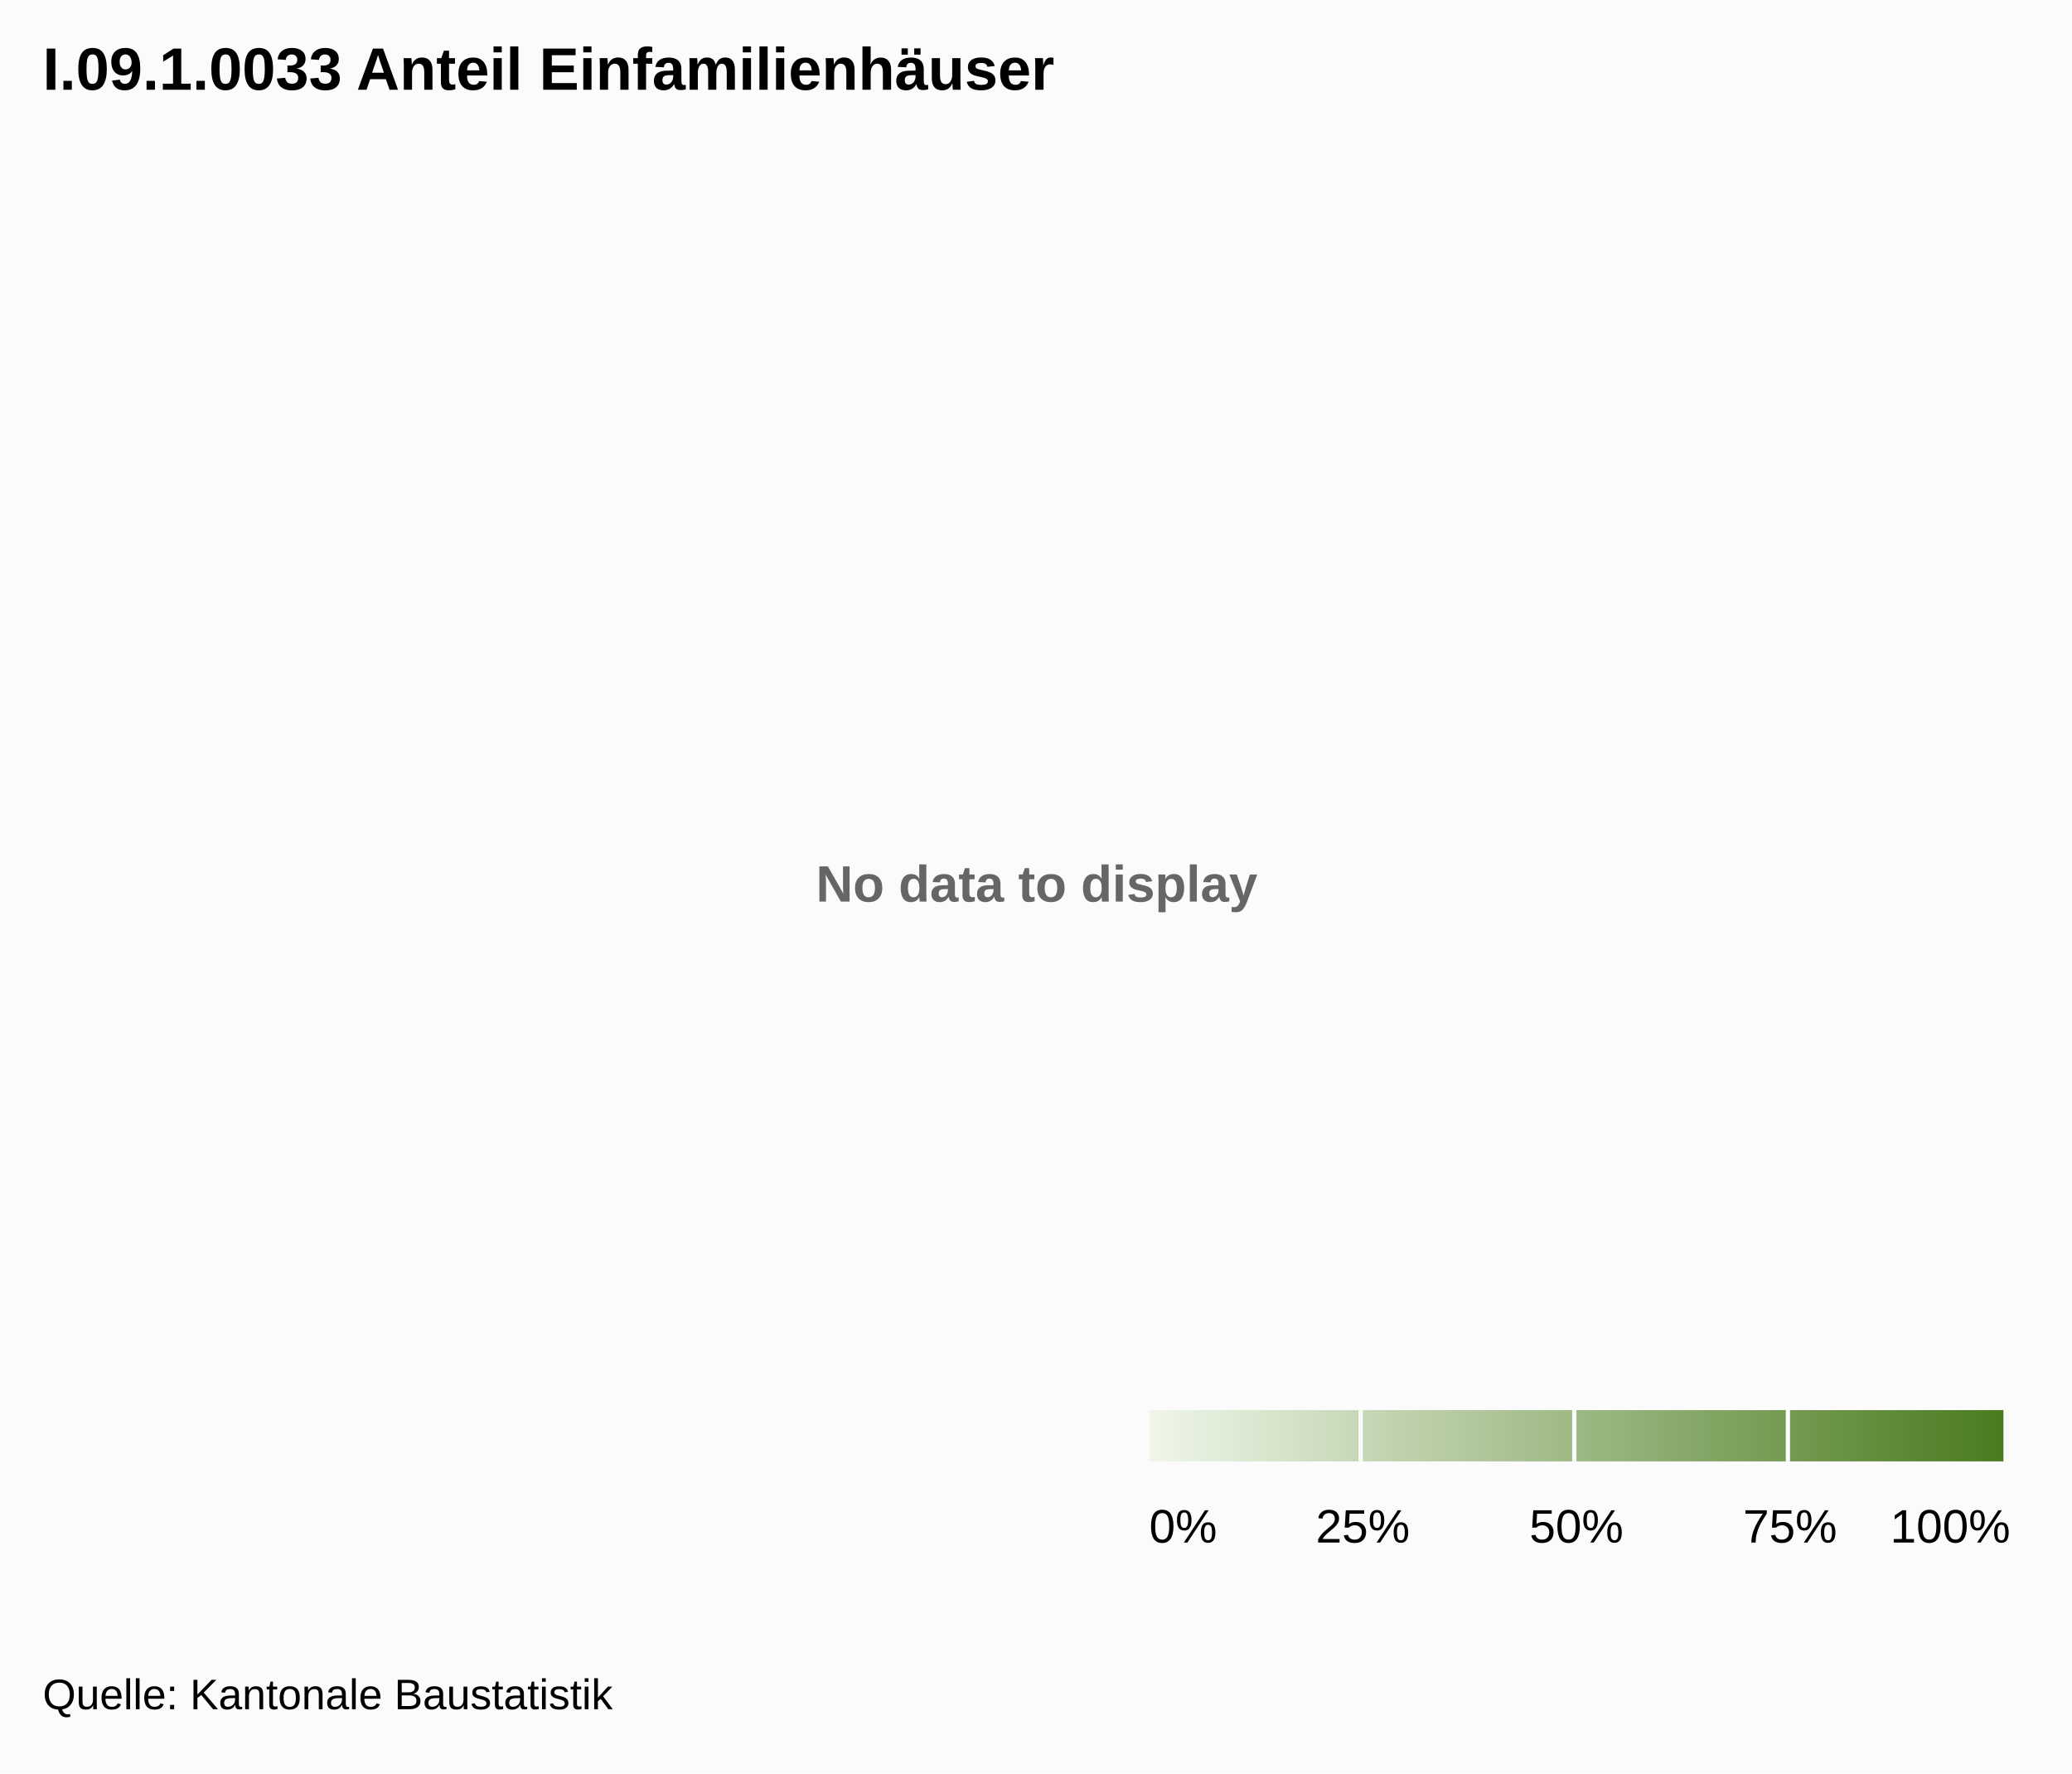
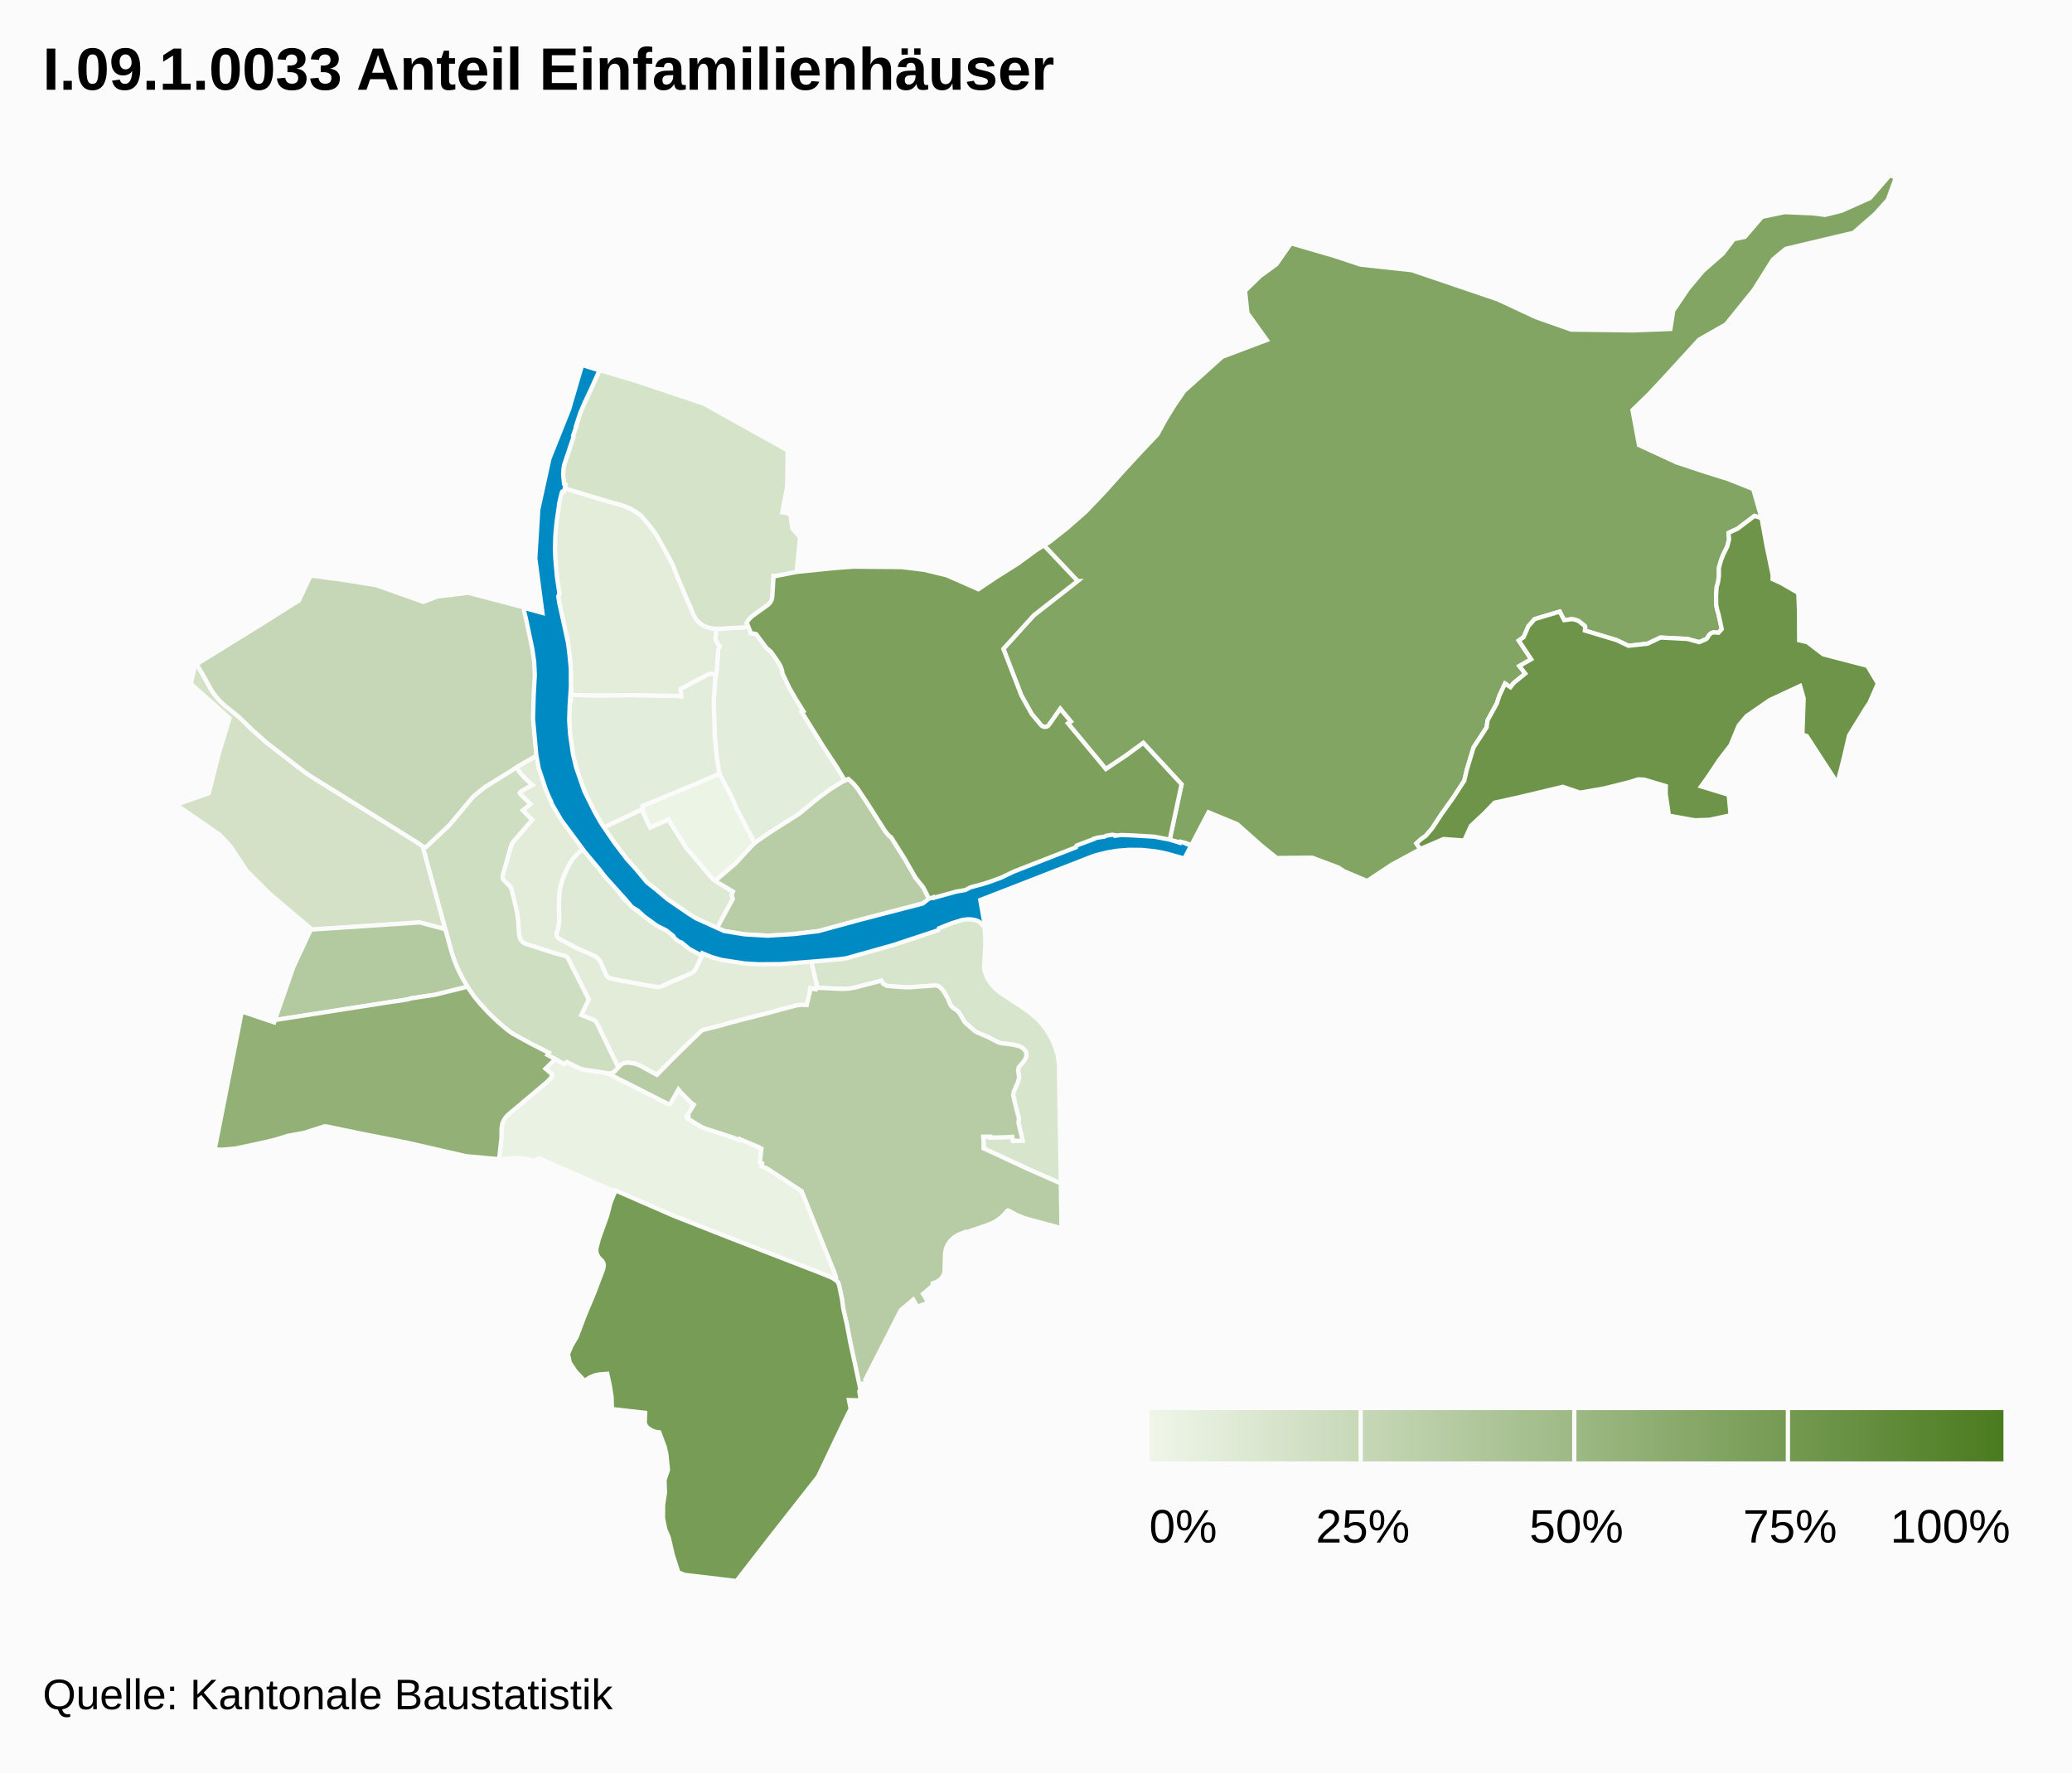
<svg xmlns="http://www.w3.org/2000/svg" class="highcharts-root" width="485" height="415" font-family="Arial" font-size="12">
  <defs>
-     <linearGradient x2="1" id="a">
+     <linearGradient x2="1" id="b">
      <stop offset="0" stop-color="#eff6e9" />
      <stop offset="1" stop-color="#4b7b1f" />
    </linearGradient>
+     <clipPath id="a">
+       <path fill="none" d="M0 0h465v329H0z" />
+     </clipPath>
  </defs>
  <rect fill="#fbfbfb" class="highcharts-background" width="485" height="415" rx="0" ry="0" />
  <path fill="none" class="highcharts-plot-background" d="M10 41h465v329H10z" />
-   <text x="3" y="15" font-weight="700" color="#666" fill="#666" transform="translate(188 196)" class="highcharts-label highcharts-no-data">
-     <tspan>No data to display</tspan>
-   </text>
  <path fill="none" class="highcharts-plot-border" d="M10 41h465v329H10z" />
+   <g class="highcharts-series-group">
+     <g class="highcharts-series highcharts-series-0 highcharts-map-series highcharts-color-0 highcharts-tracker" transform="translate(10 41)" clip-path="url(#a)">
+       <path fill="#ECF4E5" d="M162.349 148.063l4.316 8.226-.735.715-3.751 4.057-4.258 3.648-.439.449-.795-.56-6.14-7.269-2.448-3.856-1.407-2.273-.203-.416-4.29 1.896-1.652-3.422-.202-.846.028-.79 11.598-4.809 6.441-2.763 2.82 5.375.654 1.434.463 1.204z" class="highcharts-point highcharts-color-0 highcharts-name-clara" stroke="#fbfbfb" vector-effect="non-scaling-stroke" />
+       <path fill="#EAF2E3" d="M119.97 206.86l2.165 1.191.546-.522 2.585 1.315 1.021.393.91.195 4.575.64.576.176 14.08 7.133.266.009.23-.098 1.876-3.336.549.69 2.334 2.347.737.538-1.62 2.644.26.132-.19.341 1.854 1.219 1.42.812.975.445 6.24 2.019 1.664.642.103-.227 4.452 1.896-.036.075.44.273.233.035-.34 3.18.512.233-.163.651 1.136.459.636.37 7.643 5.02 7.829 19.428.254.763-.03.338-.104.2-.046.05-.468-.322-.749-.37-2.569-1.04-20.5-7.938-13.554-5.32-13.616-5.942-.113.253-17.691-7.752-1.47.548-1.31-.404-1.392-.186-2.723.007-1.531.177-.459.242-.579-.13.553-5.032.034-2.34.19-1.041.345-.797.428-.654.526-.587 9.08-7.637 1.051-1.096.208-.758-1.544-1.31 2.282-2.24z" class="highcharts-point highcharts-color-0 highcharts-name-gundeldingen" stroke="#fbfbfb" vector-effect="non-scaling-stroke" />
+       <path fill="#E3EDDB" d="M165.185 105.692l.367.892.134.552 1.314.267 2.292 3.079.281.324.284.168.664.61 1.738 2.528.38.647.295.742.187.67.04.431 1.642 3.448 1.436 2.49 1.814 2.911-.375.193 5.13 8.236 2.997 4.52 1.956 3.265-.474.216-1.389.827-2.373 1.585-1.804 1.325-4.119 3.417-.911.67-6.18 3.9-3.846 2.684-4.316-8.226-.463-1.204-.654-1.434-2.82-5.375-.096-.294-.63-4.169-.415-4.64-.2-8.12.392-5.425.28-1.222.346-4.934.122-.52.245-.538-.361-.33-.509-.938-.076-.248-.048-.313.241-2.234.986.03 2.387-.183 2.578-.112 1.53-.168z" class="highcharts-point highcharts-color-0 highcharts-name-rosental" stroke="#fbfbfb" vector-effect="non-scaling-stroke" />
+       <path fill="#E3EDDB" d="M157.463 117.402l-.391 5.425.199 8.12.415 4.64.63 4.169.096.294-6.44 2.763-11.6 4.809-.027.79-8.974 4.235-.325-.472-2.333-4.064-1.243-2.467-2.02-5.078-1.29-4.768-.707-4.659-.236-3.625.183-4.439.19.004.09-1.455 6.494.13 7.588-.083 11.2.196.49.095-.132-1.746 3.948-2.119 2.714-1.385.605-.075 1.03.173-.154.592z" class="highcharts-point highcharts-color-0 highcharts-name-matthäus" stroke="#fbfbfb" vector-effect="non-scaling-stroke" />
+       <path fill="#E3EDDA" d="M157.618 116.81l-1.031-.173-.605.075-2.714 1.385-3.948 2.12.131 1.745-.49-.095-11.2-.196-7.587.083-6.494-.13.067-1.078-.19-.004.094-1.508-.104-4.93-.646-5.234-2.027-8.906-.174-1.45.285-.495-.49-2.814-.485-4.644-.11-3.015.057-2.836.205-2.772.237-1.984.417-2.512-.002-.379.48-2.178.187-.596.202-.224.332-.029.155-.755 10.117 3.055 3.336.915 1.672.64 1.422.816 1.329.96 1.933 2.268.966 1.261.863 1.262 2.493 4.486 1.306 2.474.656 1.835 2.665 6.32.687 1.485.584 1.516.631 1.181.751.879 1.036.735.983.449 1.252.28.851.027-.24 2.234.047.313.076.248.509.937.361.331-.245.538-.122.52-.346 4.934-.125.63z" class="highcharts-point highcharts-color-0 highcharts-name-klybeck" stroke="#fbfbfb" vector-effect="non-scaling-stroke" />
+       <path fill="#E2ECD9" d="M117.402 142.655l.322 1.09.508-.153.79 1.896-.279.468.693 1.28 2.687 4.162 4.71 6.32-1.265.736-1.51 1.555-1.095 1.883-.877 1.889-.469 1.178-.545 2.066-.124 1.08-.121 2.483.107 3.225-.035 1.138-.218 1.328-.431 1.25.072.517.155.277.226.233 4.387 2.339 3.82 1.677.842.515.532.53.252.393 1.426 3.295.212.276.368.251 2.594.605 2.718.458 2.72.54 3.497.572.504-.07.484-.195.633-.347 5.928-2.552.593-.352.327-.305.322-.449 1.127-2.418.726-1.3.341.166.082-.082 4.522 1.459 6.516.846 3.82-.029 7.105-.385 2.725-.291 1.52 6.287-.336.106-.053.41-.503-.062-.79-.214-.09.866-.744 3.12-1.018-.06-1.299.117-4.052 1.052-.526.183-11.042 2.84-1.972.593-3.937.98-.737.271-2.187 2.075-4.806 4.73-3.483 3.546-4.161-2.253-1.11-.405-.476-.091-.96-.112-.934.088-.52.241-.365.291-.495.532-5.171-10.592-.313-.346-.274-.184-2.934-1.183 1.745-3.638-4.932-9.751-.283-.241-.35-.171-2.67-.74-6.439-2.06-.349-.15-.424-.282-.482-.546-.241-.541-.145-.759-.216-3.244-.277-2.01-1.255-5.24-.185-.444-.217-.32-1.463-1.451-.201-.445-.04-.362.047-.3 1.884-6.726.234-.61.412-.622 4.35-5.004-2.216-2.223 1.798-1.484-2.421-2.399-.07-.205.106-.198.476-.344 2.347-1.317-1.767-1.633-1.29-1.44-.58-1.088 4.689-2.718.642 3.198 1.127 3.634z" class="highcharts-point highcharts-color-0 highcharts-name-vorstädte" stroke="#fbfbfb" vector-effect="non-scaling-stroke" />
+       <path fill="#DEEAD5" d="M136.41 169.684l.384.341.05-.035.487.635.735.745 3.958 2.958 1.83 1.288 3.049 1.204 1.72 2.183.919.456 1.545 1.025.835.727 1.258.761.48-.507 1.055.554-.726 1.3-1.127 2.418-.484.614-.758.492-5.928 2.552-.952.484-.508.123-3.658-.567-2.72-.54-2.718-.458-2.408-.535-.385-.182-.34-.347-1.467-3.363-.252-.393-.532-.53-.841-.515-2.967-1.273-1.135-.546-4.066-2.166-.382-.452-.113-.392.017-.31.416-1.154.246-1.691-.1-4 .168-3.062.077-.501.545-2.066.469-1.178.877-1.89 1.096-1.882 1.509-1.555 1.265-.736 1.811 2.355.682.798 2.6 3.63 1.67 1.452 1.277 1.453-.102.13.321.375-.026.298.8.646.555.575-.01.254z" class="highcharts-point highcharts-color-0 highcharts-name-altstadt-grossbasel" stroke="#fbfbfb" vector-effect="non-scaling-stroke" />
+       <path fill="#DDE9D3" d="M141.33 150.936l.869 1.744 4.29-1.896.203.416 1.407 2.273 2.447 3.856 6.141 7.268 1.302.918 3.583 2.127-.182.405-.098.565.245.757-3.697 6.802-4.813-2.208-1.64-.982-4.947-3.38-1.67-1.452-3.324-2.653-5.2-6.062-2.198-2.904-2.677-3.883 8.974-4.235.202.846.782 1.678z" class="highcharts-point highcharts-color-0 highcharts-name-altstadt-kleinbasel" stroke="#fbfbfb" vector-effect="non-scaling-stroke" />
+       <path fill="#D8E5CD" d="M229.358 194.756l1.687 1.196 1.47 1.244 1.13 1.17 1.012 1.26.951 1.441.82 1.572.69 1.757.43 1.537.19 1.06.106 1.065.465 27.894-7.794-3.43-10.288-4.781.007-1.338-.094-1.39 1.656-.012.022.225 4.2-.111.926-.083.18.977 2.252-.079-.999-4.254.128-.906-.847-3.218-.502-2.226.124-.838.88-2.009.39-1.177-.25-1.88.165-.674 1.103-1.306.415-.627.272-.832-.043-.663-.243-.436-.522-.557-.705-.42-.653-.205-1.03-.24-2.593-.306-.55-.137-.601-.25-1.9-1.007-2.696-1.155-.698-.426-2.136-1.896-1.466-2.392-.445-.42-.875-.58-.455-.476-.225-.335-.587-1.445-.95-1.638-.263-.369-.847-.817-.621-.182-.26-.012-3.526.282-3.245.163-4.553-.349-.879-.536-.372-.668-6.074 1.57-1.4.26-.853.078-1.203.008-5.224-.26-.552-.071.335-.106-1.519-6.287 2.284-.244 5.192-.405 3.75-.848 5.298-1.418 2.426-1.228 2.785-.915 3.608-.74 4.497-1.857 3.276-1.607 5.852-.894 1.483 1.008.275 2.492.09 2.109-.036 1.682-.257 4.46.177 1.122.407 1.082.496.92.545.812.69.818.72.69 1.001.762 4.973 3.252z" class="highcharts-point highcharts-color-0 highcharts-name-breite" stroke="#fbfbfb" vector-effect="non-scaling-stroke" />
+       <path fill="#D5E3C9" d="M165.185 105.692l-1.531.168-2.578.112-2.387.184-1.837-.057-1.252-.281-.983-.449-1.036-.735-.75-.879-.632-1.181-.584-1.516-.687-1.485-2.665-6.32-.656-1.835-1.306-2.474-2.493-4.486-.863-1.262-.966-1.261-1.933-2.268-1.329-.96-1.422-.815-1.672-.641-3.336-.915-10.117-3.055.183-.89-.283-.15-.178-1.147-.068-1.232.078-1.213.256-1.16 2.062-6.188-.074-.302.772-2.31-.094-.033 1.122-3.314.474-1.136 3.972-8.581 8.346 2.485 16.063 5.384 19.568 10.917-.125 8.544-1.158 5.948 1.222.16.72.496.41 3.092 1.831 2.1-.79 8.097-5.011.987-.394-.04-.281 4.768-.07.444-.19.593-.362.563-.3.302-3.801 2.74-.841.846-.488.78.156.193.288.668z" class="highcharts-point highcharts-color-0 highcharts-name-kleinhüningen" stroke="#fbfbfb" vector-effect="non-scaling-stroke" />
+       <path fill="#D4E1C7" d="M91.62 166.78l2.61 9.692-5.963-1.601-25.687 1.694-.062-.46-9.355-7.91-5.448-5.45-3.794-5.751-2.528-2.666-10.17-7.02 7.641-2.675 2.265-8.934 2.596-8.634-9.05-8.052.988-4.349.378-.22 1.827 3.124 1.468 2.704.742 1.12 1.236 1.483 1.574 1.465 3.03 2.423 2.953 2.884 3.433 3.062 8.677 6.73 1.712 1.193 21.688 13.479 3.714 2.339.869.662 2.656 9.668z" class="highcharts-point highcharts-color-0 highcharts-name-iselin" stroke="#fbfbfb" vector-effect="non-scaling-stroke" />
+       <path fill="#CEDEC1" d="M109.565 157.108l-1.884 6.726-.045.415.071.358.168.334 1.463 1.451.217.32.185.444 1.15 4.728.233 1.264.149 1.258.216 3.244.213.96.173.34.344.423.374.296.344.184 6.632 2.134 2.67.74.35.172.283.24 4.932 9.752-1.745 3.638 2.934 1.183.503.415.315.522 4.94 10.185-.897.936-.492.328-.344.1-.59.03-.844-.186-5.06-.742-1.073-.37-2.77-1.401-.545.522-3.994-2.17.31-.514-4.293-2.182-3.418-1.844-1.146-.702-1.614-1.259-2.662-2.392-1.554-1.57-2.153-2.428-1.133-1.467-1.071-1.605-1.224-2.097-1.077-2.195-.736-1.803-.642-1.927-6.764-24.784.814.07 5.45-5.138 5.378-6.458.436-.416 2.427-1.964 7.475-4.665.58 1.088 1.29 1.44 1.767 1.633-2.347 1.317-.476.344-.107.198.071.205 2.42 2.4-1.797 1.483 2.216 2.223-4.433 5.108-.329.518-.234.61z" class="highcharts-point highcharts-color-0 highcharts-name-am-ring" stroke="#fbfbfb" vector-effect="non-scaling-stroke" />
+       <path fill="#C6D7B7" d="M78.046 95.937l11.05 3.919 3.323-1.265 7.221-.865 12.99 3.424.057.462.125-.012.105.413 1.84 8.419.444 3.055.163 2.956-.06 2.357-.14 2.171-.096.238-.049.717-.101 5.95.362 4.695.353 3.252-4.132 2.357-2.132 1.384-5.9 3.642-2.427 1.964-.436.416-5.379 6.458-5.45 5.138-.813-.07-.87-.662-3.713-2.34-21.688-13.478-1.712-1.192-8.677-6.731-3.433-3.062-2.953-2.884-3.03-2.423-1.055-.935-.865-.917-.89-1.097-.742-1.12-1.468-2.703-1.833-3.133 15.322-9.482 8.618-5.42 2.73-5.84 7.743 1.026 7.598 1.218z" class="highcharts-point highcharts-color-0 highcharts-name-st.-johann" stroke="#fbfbfb" vector-effect="non-scaling-stroke" />
+       <path fill="#B8CDA5" d="M174.544 177.7l-4.71.281-5.598-.328-4.716-.778-1.68-.704 3.697-6.802-.245-.757.098-.565.182-.405-3.583-2.127-.507-.357.439-.45 4.258-3.647 4.002-4.322.971-.832 3.36-2.302 6.572-4.176 4.637-3.811 2.843-2.047 2.723-1.69 1.297-.59 1.214 1.124.885 1.047 2.373 3.553 4.092 6.418.392.517.767.836.251.117 3.218 5.112 2.529 4.398 1.804 2.256 1.655 3.222-1.64.507-15.326 3.999-9.214 2.52-7.04.783z" class="highcharts-point highcharts-color-0 highcharts-name-wettstein" stroke="#fbfbfb" vector-effect="non-scaling-stroke" />
+       <path fill="#B7CCA4" d="M199.82 189.912l2.3.152 1.044-.032 5.728-.413.259.012.621.182.847.817.264.369.95 1.638.586 1.445.225.335.455.476.875.58.445.42 1.466 2.392 2.136 1.896.698.426 2.697 1.155 1.899 1.007.6.25.551.137 2.592.306 1.031.24.653.205.395.199.31.221.522.557.243.436.043.663-.086.379-.186.453-.415.627-1.103 1.306-.165.673.25 1.881-.39 1.177-.88 2.009-.124.838.502 2.226.847 3.218-.128.906 1 4.254-2.252.08-.181-.978-.926.083-4.2.11-.022-.224-1.656.013.094 1.389-.007 1.338 10.288 4.782 7.794 3.429.164 10.477-8.585-2.323-1.784-.703-1.984-1.083-.195-.037-.184.084-.744.891-.827.768-.852.619-.888.504-1.073.46-5.408 1.865-.077-.151-1.628.658-1.043.665-.595.552-.53.667-.415.737-.289.792-.179 1.077-.1 3.972-.114.578-.243.585-.421.595-.556.49-.685.383-.764.245-.036.607-2.209 1.88.642 1.025.539 1.045-2.59.936-.463-.962-.43-.72-2.915 2.48-8.318 16.304.124.783-1.149.147.164.755-.277.541-2.358-10.953-.786-4.151-.86-3.742-.31-2.296-.687-3.273-.22-.608-.63-.588.122-.17.067-.303-.262-.878-7.829-19.428-7.643-5.02-.636-.37-1.136-.459.163-.65-.512-.234.34-3.18-.233-.035-.44-.273.036-.075-4.452-1.896-.103.227-1.663-.642-6.241-2.02-.975-.444-1.42-.812-1.853-1.219.189-.341-.26-.132 1.62-2.644-.737-.538-2.334-2.347-.549-.69-1.876 3.336-.23.098-.266-.009-13.835-7.027-.446-.178.532.053.682-.13.492-.33 1.392-1.467.364-.29.52-.242.936-.088 1.435.203 1.11.405 4.161 2.253 3.483-3.547 4.806-4.73 2.187-2.074.737-.27 3.937-.98 1.972-.594 11.042-2.84.526-.183 4.052-1.052 1.299-.117 1.018.06.743-3.12.092-.866.79.214.502.063.053-.411.552.071 5.224.26 1.203-.008.854-.078 1.399-.26 6.074-1.57.372.668.88.536 2.252.197z" class="highcharts-point highcharts-color-0 highcharts-name-st.-alban" stroke="#fbfbfb" vector-effect="non-scaling-stroke" />
+       <path fill="#B3C99F" d="M54.666 197.667l-.32.05 4.315-12.388 3.956-8.492-.037-.272 25.687-1.694 5.963 1.6 1.498 5.425.723 2.14.655 1.59.72 1.514 1.58 2.778-7.542 1.87-5.533.836-1.03.28-1.98.32-28.655 4.443z" class="highcharts-point highcharts-color-0 highcharts-name-gotthelf" stroke="#fbfbfb" vector-effect="non-scaling-stroke" />
+       <path fill="#93B177" d="M106.556 198.143l2.246 1.912 1.128.806 4.228 2.324 4.293 2.182-.31.515 1.83.977-2.282 2.24 1.544 1.311-.208.758-1.051 1.096-9.08 7.637-.526.587-.428.654-.345.797-.19 1.04-.034 2.341-.553 5.031-.55-.124-7.154-.647-13.795-3.16-10.608-2.091-8.422-1.74-.317-.012-4.831 1.546-3.832.698-2.484.787-2.211.557-3.765.831-3.704.78-2.945.273-1.951-.015 6.354-32.321 7.557 2.541.187-.537 27.941-4.37 1.032-.122 1.982-.32 1.029-.28 5.533-.837 7.543-1.87 1.514 2.197 1.512 1.84 1.822 1.974 2.3 2.214z" class="highcharts-point highcharts-color-0 highcharts-name-bachletten" stroke="#fbfbfb" vector-effect="non-scaling-stroke" />
+       <path fill="#82A563" d="M428.963 9.018l-5.093 4.453-15.86 3.76-3.006 2.477-4.457 7.095-6.556 8.117-6.282 3.566-7.842 8.57-4.028 4.316-3.723 3.605 1.525 8.184 8.774 4.052 5.995 1.99 6.102 1.918 5.865 2.34 1.958 6.808-1.653-.532-3.94 2.978-2.142.99.124 1.52-.409 1.643-.894 1.8-.532 1.325-.534 1.857-.008 1.947-.18 1.364-.33 1.184-.148 2.063.036 2.152.217 1.124.306 1.014.767 3.528-.768.85-1.11-.095-.632.229-.454.385-.386.678-.27.291-1.646.716-2.77-.753-6.305-.323-3.024 1.432-4.457.496-2.81-1.33-7.412-2.238.082-.763-.107-.316-1.346-1.079-.22-.12-.707-.268-.775-.12-1.756.239-1.063-2.003-5.866 1.756-1.453 1.655-1.122 2.568-1.129.79 2.9 4.377-2.756 1.586 1.37 1.762-2.726 2.22-.75.974-1.26-.854-1.347 2.885-.574 1.782-2.175 3.968-.21 1.626-3.055 4.697-1.57 5.161-.613 2.626-2.486 3.825-2.792 3.921-2.221 3.371-1.494 1.759-1.18.834-1.032.96.919 1.343-6.561 3.547-5.883 3.894-5.408-2.28-1.363-.888-6.129-2.287-8.269.08-3.657-2.96-5.56-4.948-6.746-2.785-4.01 7.669-1.272-.454-.051.112-3.769-.842 2.794-13.043-8.955-9.682-3.985 2.915-4.783 3.202-8.871-10.696.655-.442-2.452-2.956-2.664 3.827-.3.256-.37.134-.597-.033-.509-.283-2.246-2.69-2.432-4.36-4.2-10.891 7.142-7.865 10.233-8.001-7.885-8.343 1.312-.8 4.024-3.17 4.437-3.886 4.391-4.609 4.114-4.598 4.183-4.547 4.117-4.354 2.008-3.664 2.04-3.279 2.186-3.188 8.922-8.031 10.434-3.935-4.526-6.312-.568-5.176 3.51-3.44 3.838-2.8 3.417-4.898 10.113 2.941 6.191 2.05 11.967 1.295 20.1 6.823 8.967 4.178 8.229 2.9 14.423.19 8.808-.336.68-4.282 3.46-5.112 3.512-4.2 4.626-4.044 2.56-3.358 2.609-.569 4.003-4.673 5.29-1.104 6.548.28 2.876.366 3.876-.947 6.683-2.997L432.354 0l1.423.575-1.89 5.173-2.924 3.27z" class="highcharts-point highcharts-color-0 highcharts-name-riehen" stroke="#fbfbfb" vector-effect="non-scaling-stroke" />
+       <path fill="#7DA05C" d="M242.24 94.976l-10.234 8.001-7.142 7.865 4.2 10.89 2.432 4.361 2.327 2.757.377.2.438.07.426-.082.342-.21 2.776-3.946 2.452 2.956-.655.442 8.871 10.696 4.783-3.202 3.985-2.915 8.955 9.682-2.794 13.043-12.725-.998-9.617 3.604-13.439 5.408-11.574 3.782-1.942.43-6.718 2.08-1.655-3.221-1.804-2.256-2.529-4.398-3.07-4.885-.148-.227-.251-.117-.767-.836-.392-.517-4.092-6.418-2.373-3.553-.885-1.047-1.214-1.125-.823.375-1.956-3.265-2.996-4.52-5.13-8.236.374-.193-1.814-2.91-1.436-2.49-1.641-3.449-.041-.43-.187-.671-.295-.742-.38-.647-1.738-2.527-.664-.611-.284-.168-.28-.324-2.293-3.08-1.314-.266-.16-.619-.563-1.363-.222-.322.488-.78.445-.5.547-.46 3.65-2.627.5-.572.269-.564.153-.766.28-4.768.395.04 5.01-.987 8.745-.896 4.599-.341 11.253.1 5.29.657 5.226 1.263 7.415 3.263 4.142-2.779 5.099-3.21 4.413-3.24 1.694-1.032 7.885 8.343z" class="highcharts-point highcharts-color-0 highcharts-name-hirzbrunnen" stroke="#fbfbfb" vector-effect="non-scaling-stroke" />
+       <path fill="#769C55" d="M190.434 279.636l.958 4.504-.243.478.313 2.093-2.749-.061.398 2.043-1.296 2.595-6.342 13.305-10.846 13.79L162.385 329l-12.09-1.443-1.493-.562-1.307-4.025-.966-4.187-.812-1.882-.53-2.67.024-3.057.442-2.878-.103-2.943.801-2.34-.373-3.777-.376-1.613-1.27-3.421-.852-.123-.86-.298-.816-.485-.52-.508-.243-.443-.117-.507.087-2.202-7.768-.887-.072-2.753-.421-2.71-.606-2.79-1.88.15-1.1.241-1.062.448-1.281.81-2.165-2.293-1.298-2.002-.405-1.973.795-1.913 1.24-2.085 1.788-4.767 2.276-5.444 2.15-5.689.138-.822-.08-.546-.27-.503-.773-.78-.38-.579-.247-.77.002-.787.556-2.17 1.987-5.557.755-2.95 1.196-2.918 13.616 5.942 13.554 5.32 20.5 7.938 2.871 1.176.88.528.664.616.22.608.686 3.273.311 2.296.86 3.742.786 4.15 1.4 6.45z" class="highcharts-point highcharts-color-0 highcharts-name-bruderholz" stroke="#fbfbfb" vector-effect="non-scaling-stroke" />
+       <path fill="#6D9449" d="M411.119 105.359l.017 3.485 1.914.443 3.746 2.855 10.29 2.67 2.476 4.138-1.957 4.48-.937 1.414-3.85 6.253-1.3 5.592-1.441 5.588-7.171-11.048-1.006-.282.291-8.519-.832-2.896-7.122 3.309-5.44 3.759-1.81 2.17-1.935 4.657-2.556 3.315-2.82 4.221-1.495 2.071 6.465 1.973.433 4.79-4.972 1.064-3.438.1-6.018-1.085-.761-5.148.03-1.764-5.026-1.51-1.43-.07-2.192.686-5.765 1.439-5.676.986-4.015-1.366-10.181 2.436-5.801 1.278-2.382 2.474-3.167 2.96-1.548 3.43-4.826-.357-5.044 2.154-.41.222-.92-1.343 1.033-.96 1.18-.834 1.494-1.759 2.22-3.37 2.793-3.922 2.486-3.825.613-2.626 1.57-5.16 3.055-4.698.21-1.626 2.175-3.968.574-1.782 1.347-2.885 1.26.854.75-.973 2.726-2.22-1.37-1.763 2.755-1.586-2.899-4.376 1.13-.791 1.12-2.568 1.454-1.655 5.866-1.756 1.063 2.003 1.756-.239.775.12.707.268.22.12 1.346 1.079.107.316-.082.763 7.412 2.237 2.81 1.331 4.457-.496 3.024-1.432 6.304.323 2.771.753 1.647-.716.28-.309.358-.64.4-.362.347-.175.356-.097 1.11.095.768-.85-.767-3.528-.306-1.014-.217-1.124-.036-2.152.148-2.063.33-1.184.18-1.364.008-1.947.534-1.857.532-1.325.894-1.8.409-1.644-.124-1.52 2.143-.989 3.94-2.978 1.652.532 1.198 6.567 1.385 6.679-.003 1.016 1.985.907 4.024 2.314.178 4.147.017 3.46z" class="highcharts-point highcharts-color-0 highcharts-name-bettingen" stroke="#fbfbfb" vector-effect="non-scaling-stroke" />
+     </g>
+     <g class="highcharts-series highcharts-series-1 highcharts-map-series highcharts-color-undefined highcharts-tracker" transform="translate(10 41)" clip-path="url(#a)">
+       <path fill="#008AC3" d="M128.422 49.894l-1.602 3.41-.976 2.265-1.014 3.11.097.044-.79 2.25.085.345-2.18 6.507-.156.961-.072 1.29.22 2.181.352.144-.363 1.606-.403.042-.14.244-.635 2.695-.03.517-.537 3.714-.277 2.94-.109 3.356.106 2.352.356 4.031.591 4.046-.273.602.196 1.334 2.102 9.602.338 2.738.303 3.214.018 4.346-.286 4.219-.115 3.526.212 3.257.683 4.749.769 3.186 1.889 5.422 2.38 4.807 1.423 2.485.657 1.016 2.59 3.793 2.892 3.785 2.218 2.457 2.487 3.002 2.186 1.726 2.688 2.257 5.01 3.437 1.609 1.007 6.585 2.968 4.79.783 5.384.312 6.258-.39 5.631-.678 10.05-2.735 14.368-3.715 1.367-1.083 1.175-.414.068.145 5.264-1.458 2.104-.358 1.142-.614 2.943-.791 1.545-.487 2.637-.955 3.133-1.497 14.506-5.66.13-.416 3.963-1.478.014-.09.889-.27 1.66-.232.457-.235 1.365-.214.637.11.048.127 1.427-.178 2.665.096 5.063.302 3.564.676 2.479.769.12-.272.561.146.893.401 1.014.294-1.594 3.098-4.182-1.167-1.476-.318-1.411-.238-2.883-.293-2.977-.031-2.757.22-2.307.378-2.422.595-.957.296-26.397 10.269 1.036 5.786-.61.055-.24-.38-.563-.473-.788-.292-1.036-.183-.944.016-1.094.143-2.433.756-3.015 1.19-.13.435-10.452 3.459-11.085 3.114-1.425.196-3.465.338-10.406.832-5.256.044-3.204-.187-5.51-.844-2.25-.657-2.226-.91-.283.489-2.798-1.528-1.749-1.453-.767-.291-.833-.69-.353-.581-1.557-1.235-2.262-1.146-2.956-2.144-1.424-1.308-1.5-.963-1.451-1.706-4.778-5.319-1.57-2.015-3.052-3.63-5.679-7.657-2.263-3.9-.087-.436-.383-.743-.815-1.923-1.686-5.023-.578-3.136-.77-8.501.163-5.672.253-4.585-.14-3.08-.459-3.1-1.426-6.78-.461-1.94-.053-.809 4.328 1.174-1.677-12.753.705-11.447 2.607-11.9 4.602-11.513 3.048-10.411 4.059 1.269-1.894 4.213z" class="highcharts-point" stroke="#fbfbfb" vector-effect="non-scaling-stroke" />
+     </g>
+   </g>
  <text x="10" class="highcharts-title" y="21" color="#000" font-size="14" font-weight="700">
    <tspan>I.09.1.0033 Anteil Einfamilienhäuser</tspan>
  </text>
  <g class="highcharts-legend" transform="translate(43 323)">
    <rect fill="none" class="highcharts-legend-box" rx="0" ry="0" width="432" height="47" />
    <g class="highcharts-legend-item highcharts-undefined-series highcharts-color-undefined">
-       <path fill="url(#a)" d="M0 4h200v12H0z" transform="translate(226 3)" />
+       <path fill="url(#b)" d="M0 4h200v12H0z" transform="translate(226 3)" />
      <g class="highcharts-grid highcharts-coloraxis-grid">
        <path fill="none" stroke="#fbfbfb" class="highcharts-grid-line" d="M225.5 7v12m50-12v12m50-12v12m50-12v12m51-12v12" />
      </g>
      <g class="highcharts-axis highcharts-coloraxis">
        <path fill="none" class="highcharts-axis-line" d="M226 19h200" />
      </g>
      <g class="highcharts-axis-labels highcharts-coloraxis-labels" text-anchor="middle" color="#000" cursor="default" font-size="11">
        <text x="7.938" y="35" transform="translate(226 3)">
                    0%
                </text>
        <text x="50" y="35" transform="translate(226 3)">
                    25%
                </text>
        <text x="100" y="35" transform="translate(226 3)">
                    50%
                </text>
        <text x="150" y="35" transform="translate(226 3)">
                    75%
                </text>
        <text x="187.5" y="35" transform="translate(226 3)">
          <tspan>100%</tspan>
        </text>
      </g>
    </g>
  </g>
  <text x="10" class="highcharts-credits" y="400" cursor="default" color="#000" font-size="10">
    <tspan>Quelle: Kantonale Baustatistik</tspan>
  </text>
</svg>
